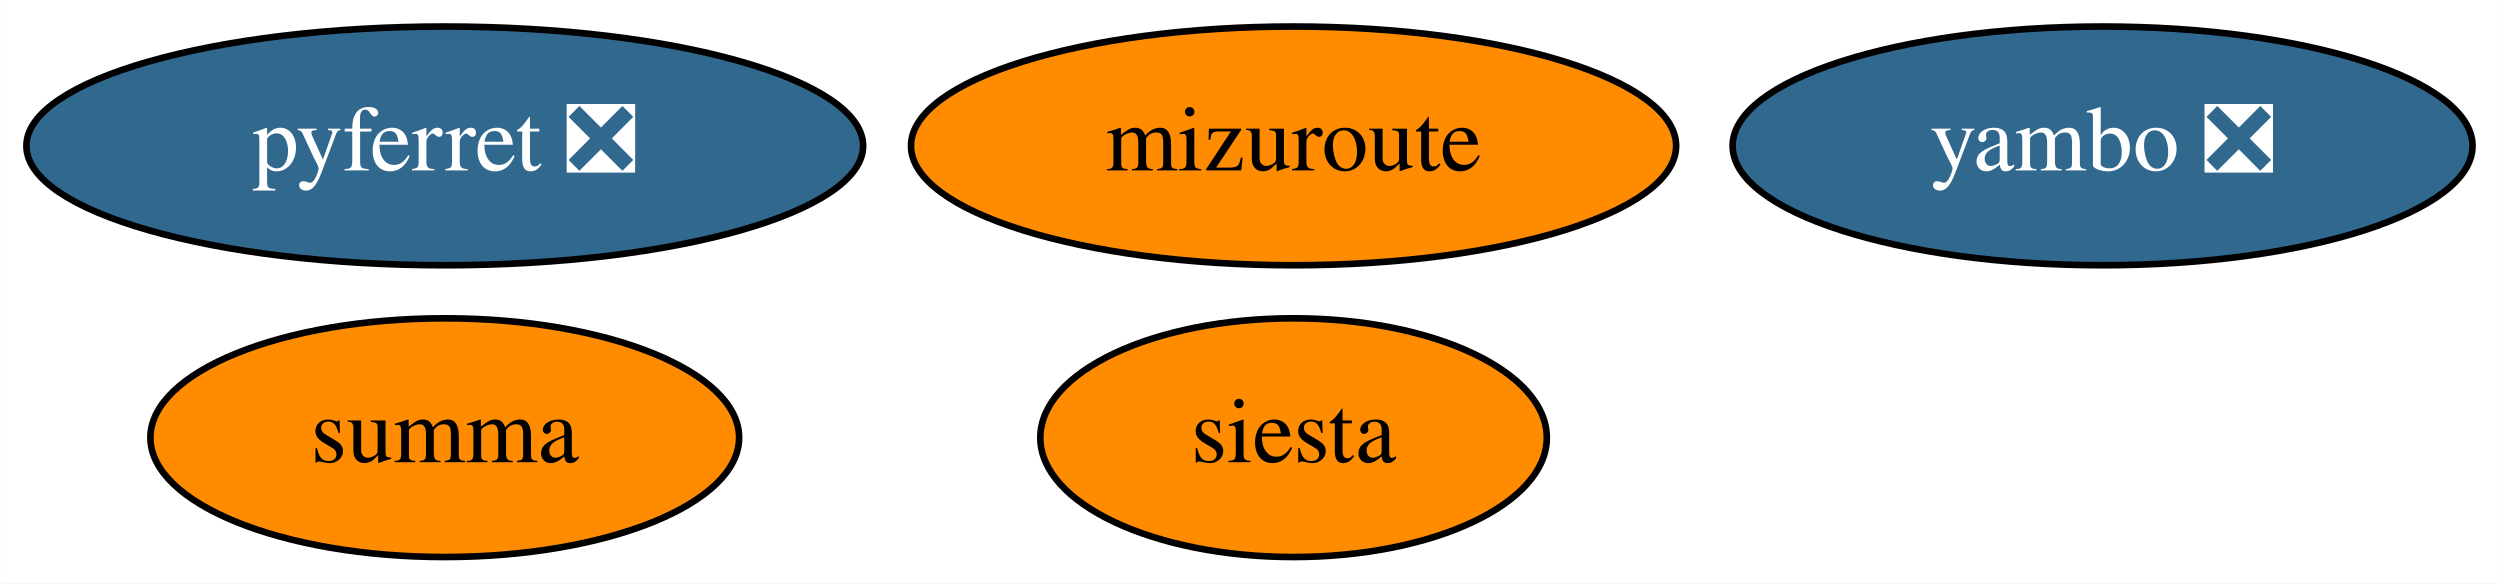
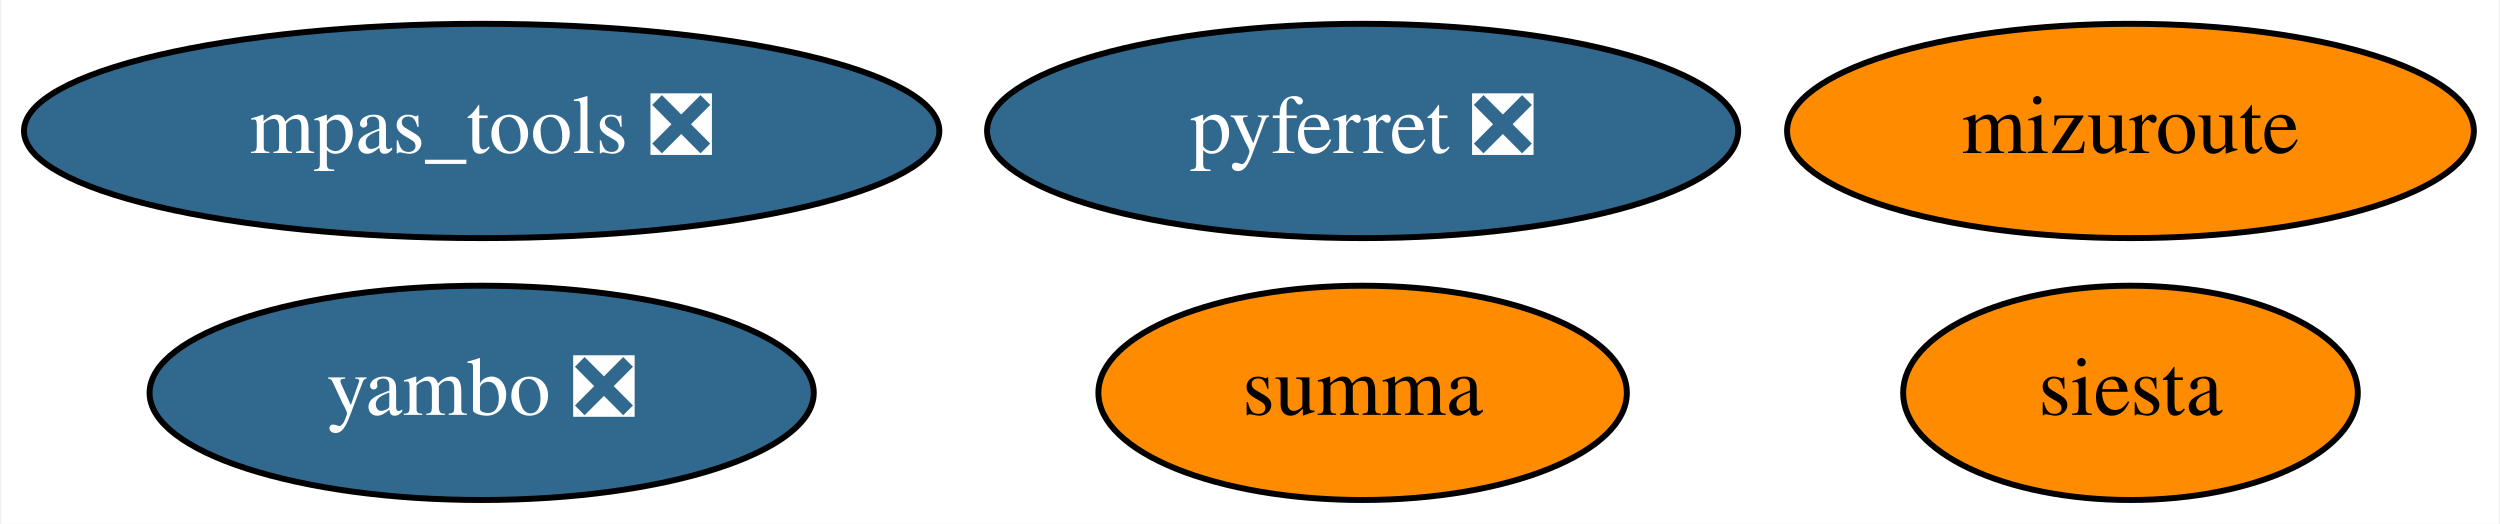
- <svg xmlns="http://www.w3.org/2000/svg" xmlns:xlink="http://www.w3.org/1999/xlink" width="377pt" height="88pt" viewBox="0.00 0.00 376.94 88.00">
+ <svg xmlns="http://www.w3.org/2000/svg" xmlns:xlink="http://www.w3.org/1999/xlink" width="420pt" height="88pt" viewBox="0.00 0.00 419.54 88.00">
  <g id="graph0" class="graph" transform="scale(1 1) rotate(0) translate(4 84)">
-     <polygon fill="white" stroke="none" points="-4,4 -4,-84 372.94,-84 372.94,4 -4,4" />
+     <polygon fill="white" stroke="none" points="-4,4 -4,-84 415.54,-84 415.54,4 -4,4" />
    <g id="node1" class="node">
      <g id="a_node1">
        <a xlink:href="https://github.com/conda-forge/pyferret-feedstock/pull/99" xlink:title="pyferret ❎">
-           <ellipse fill="#31688e" stroke="black" cx="63.04" cy="-62" rx="63.09" ry="18" />
-           <text text-anchor="middle" x="63.04" y="-58.3" font-family="Times,serif" font-size="14.00" fill="white">pyferret ❎</text>
+           <ellipse fill="#31688e" stroke="black" cx="224.69" cy="-62" rx="63.09" ry="18" />
+           <text text-anchor="middle" x="224.69" y="-58.3" font-family="Times,serif" font-size="14.00" fill="white">pyferret ❎</text>
        </a>
      </g>
    </g>
    <g id="node2" class="node">
      <g id="a_node2">
        <a xlink:href="https://github.com/conda-forge/siesta-feedstock" xlink:title="siesta">
-           <ellipse fill="#ff8c00" stroke="black" cx="191.04" cy="-18" rx="38.19" ry="18" />
-           <text text-anchor="middle" x="191.04" y="-14.3" font-family="Times,serif" font-size="14.00">siesta</text>
+           <ellipse fill="#ff8c00" stroke="black" cx="353.69" cy="-18" rx="38.19" ry="18" />
+           <text text-anchor="middle" x="353.69" y="-14.3" font-family="Times,serif" font-size="14.00">siesta</text>
        </a>
      </g>
    </g>
    <g id="node3" class="node">
      <g id="a_node3">
-         <a xlink:href="https://github.com/conda-forge/summa-feedstock" xlink:title="summa">
-           <ellipse fill="#ff8c00" stroke="black" cx="63.04" cy="-18" rx="44.39" ry="18" />
-           <text text-anchor="middle" x="63.04" y="-14.3" font-family="Times,serif" font-size="14.00">summa</text>
+         <a xlink:href="https://github.com/conda-forge/mpas_tools-feedstock/pull/60" xlink:title="mpas_tools ❎">
+           <ellipse fill="#31688e" stroke="black" cx="76.69" cy="-62" rx="76.89" ry="18" />
+           <text text-anchor="middle" x="76.69" y="-58.3" font-family="Times,serif" font-size="14.00" fill="white">mpas_tools ❎</text>
        </a>
      </g>
    </g>
    <g id="node4" class="node">
      <g id="a_node4">
-         <a xlink:href="https://github.com/conda-forge/mizuroute-feedstock" xlink:title="mizuroute">
-           <ellipse fill="#ff8c00" stroke="black" cx="191.04" cy="-62" rx="57.69" ry="18" />
-           <text text-anchor="middle" x="191.04" y="-58.3" font-family="Times,serif" font-size="14.00">mizuroute</text>
+         <a xlink:href="https://github.com/conda-forge/summa-feedstock" xlink:title="summa">
+           <ellipse fill="#ff8c00" stroke="black" cx="224.69" cy="-18" rx="44.39" ry="18" />
+           <text text-anchor="middle" x="224.69" y="-14.3" font-family="Times,serif" font-size="14.00">summa</text>
        </a>
      </g>
    </g>
    <g id="node5" class="node">
      <g id="a_node5">
+         <a xlink:href="https://github.com/conda-forge/mizuroute-feedstock" xlink:title="mizuroute">
+           <ellipse fill="#ff8c00" stroke="black" cx="353.69" cy="-62" rx="57.69" ry="18" />
+           <text text-anchor="middle" x="353.69" y="-58.3" font-family="Times,serif" font-size="14.00">mizuroute</text>
+         </a>
+       </g>
+     </g>
+     <g id="node6" class="node">
+       <g id="a_node6">
        <a xlink:href="https://github.com/conda-forge/yambo-feedstock/pull/11" xlink:title="yambo ❎">
-           <ellipse fill="#31688e" stroke="black" cx="313.04" cy="-62" rx="55.79" ry="18" />
-           <text text-anchor="middle" x="313.04" y="-58.3" font-family="Times,serif" font-size="14.00" fill="white">yambo ❎</text>
+           <ellipse fill="#31688e" stroke="black" cx="76.69" cy="-18" rx="55.79" ry="18" />
+           <text text-anchor="middle" x="76.69" y="-14.3" font-family="Times,serif" font-size="14.00" fill="white">yambo ❎</text>
        </a>
      </g>
    </g>
  </g>
</svg>
